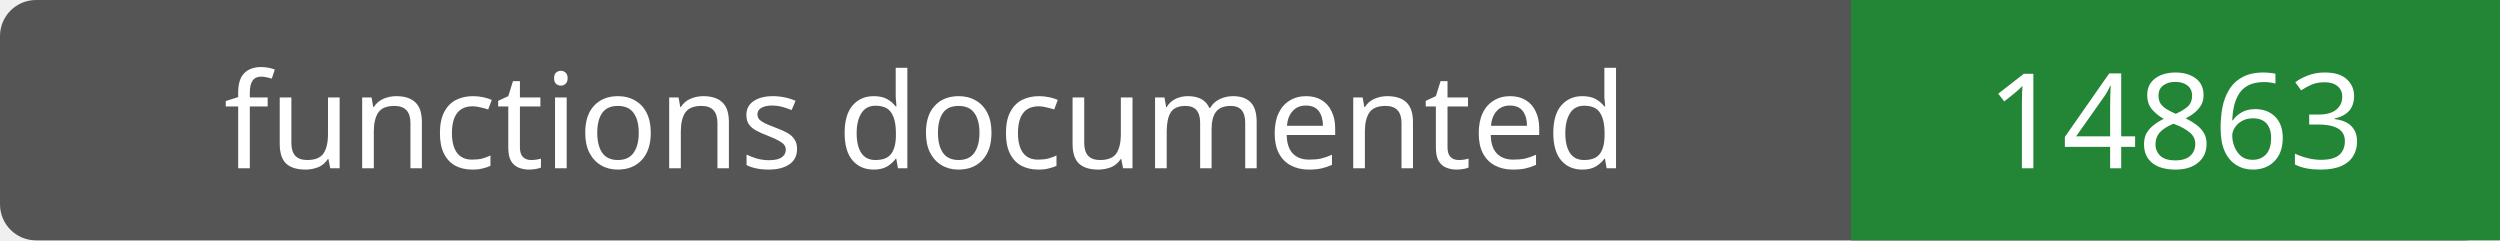
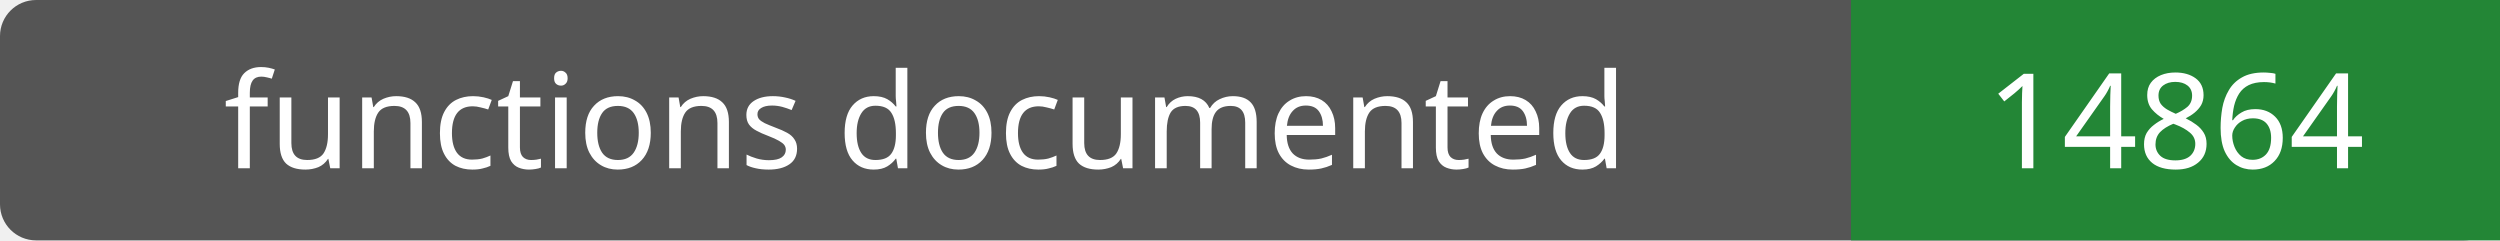
- <svg xmlns="http://www.w3.org/2000/svg" width="208" height="20" role="img" aria-label="functions documented: 14863">
+ <svg xmlns="http://www.w3.org/2000/svg" width="208" height="20" role="img" aria-label="functions documented: 14864">
  <rect width="208" height="20" rx="3" fill="#555" />
  <path fill="#238636" d="M154 0h54v20H154z" />
  <g fill="#fff" text-anchor="middle" font-family="Verdana,sans-serif" font-size="11">
    <text x="77.0" y="14">functions documented</text>
-     <text x="181.0" y="14">14863</text>
+     <text x="181.0" y="14">14864</text>
  </g>
</svg>
